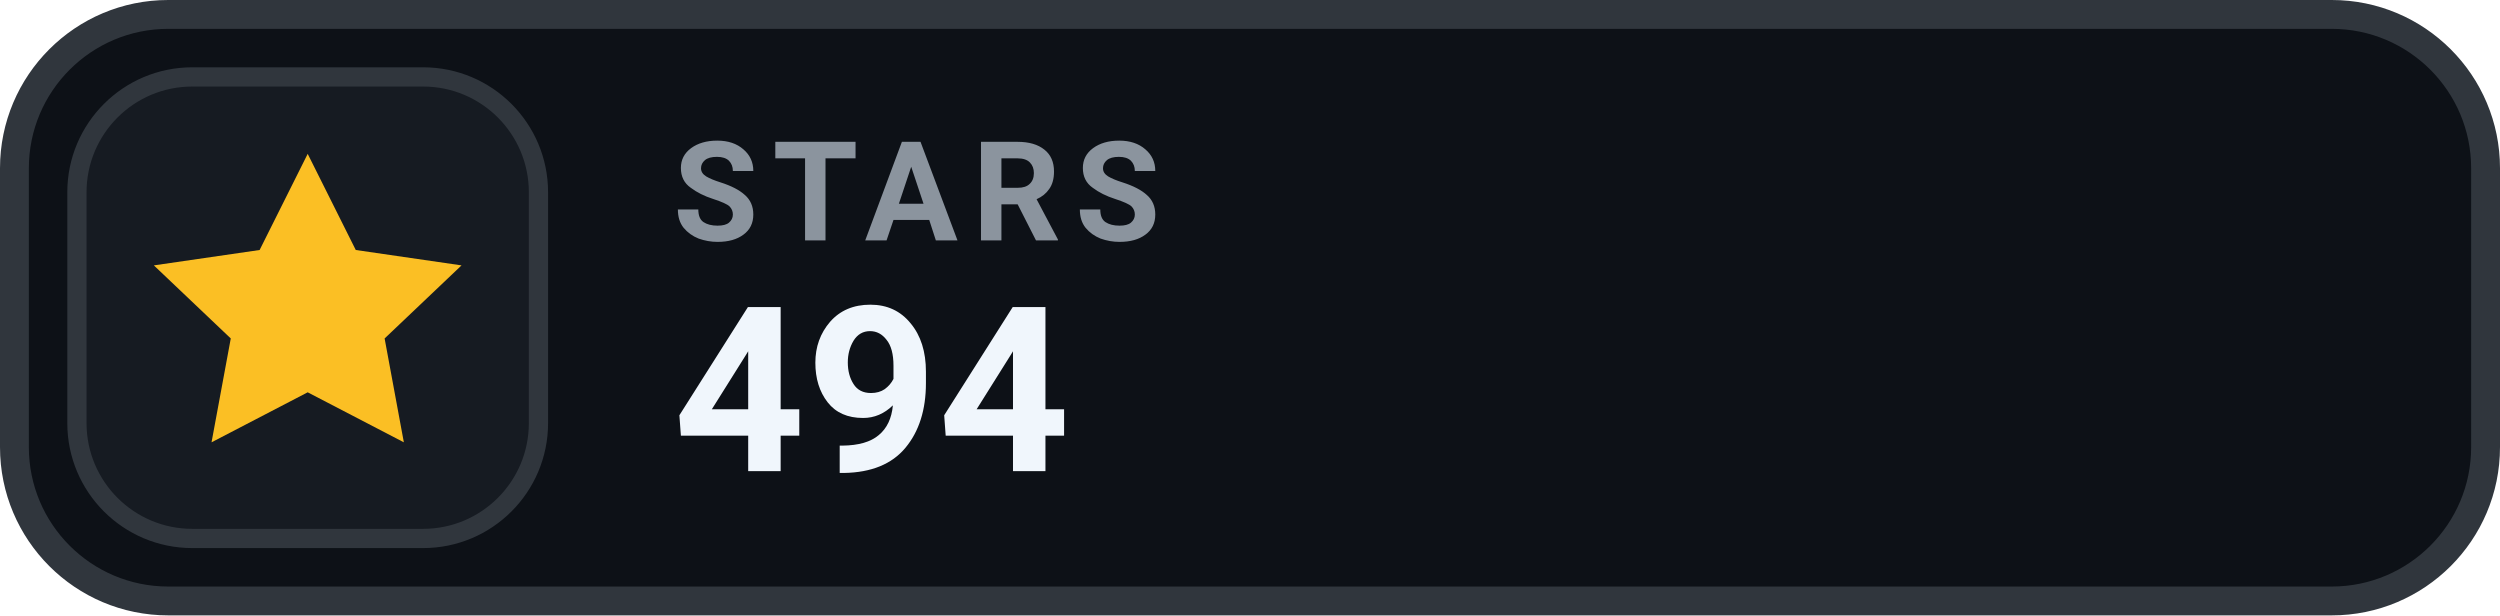
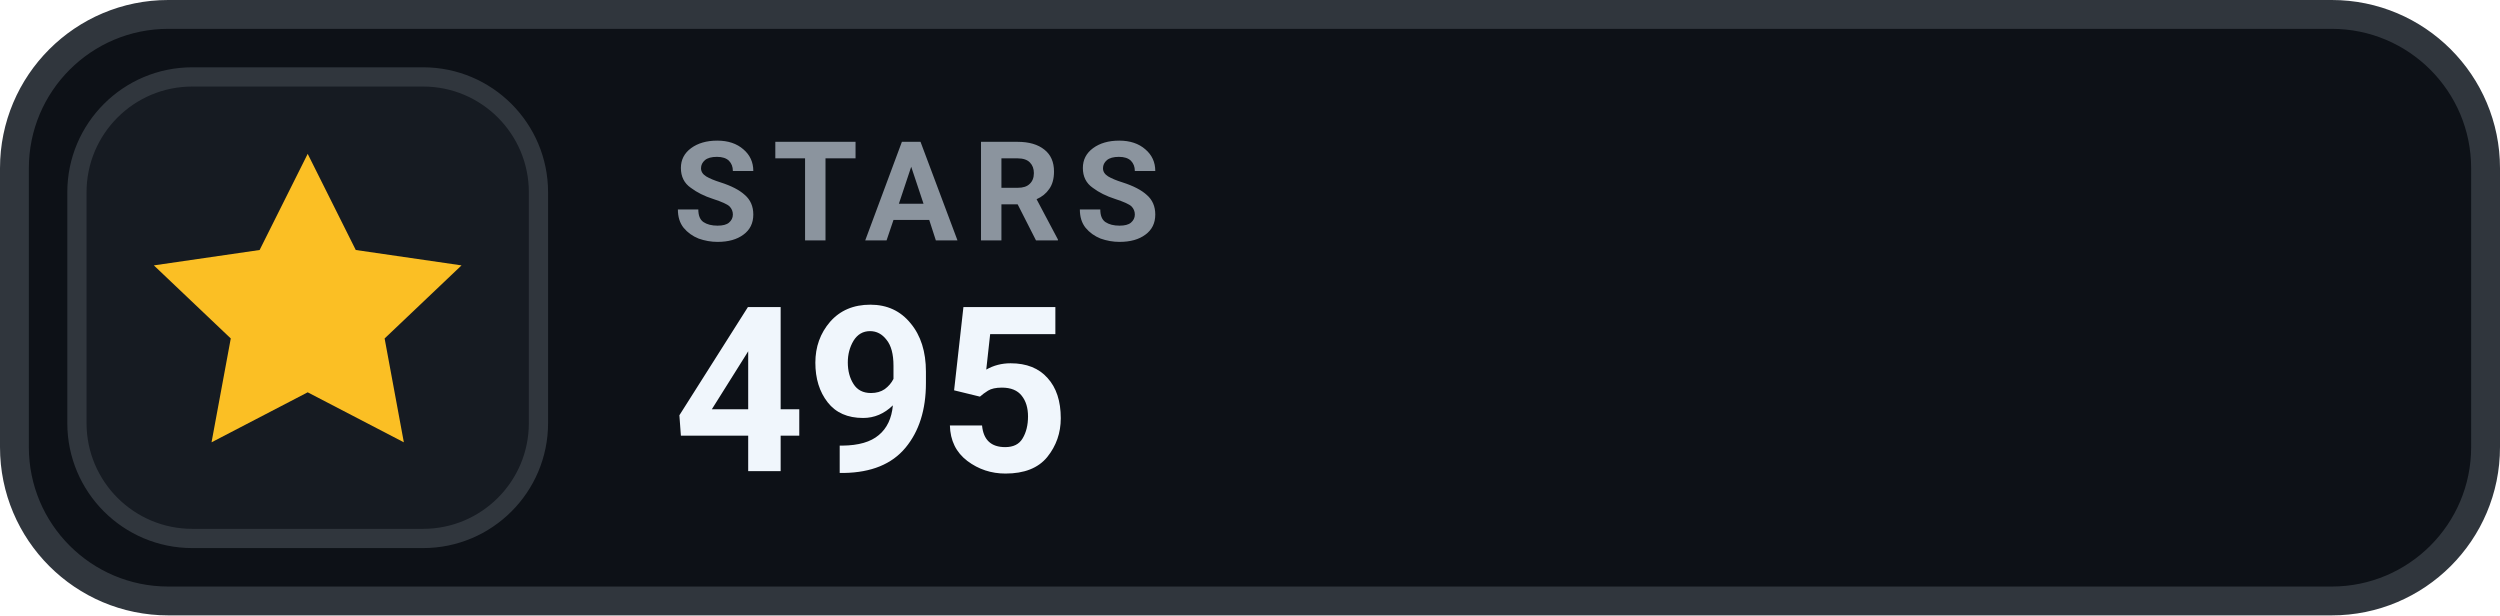
- <svg xmlns="http://www.w3.org/2000/svg" width="130" height="32" viewBox="0 0 130 32" role="img" aria-label="STARS 494">
+ <svg xmlns="http://www.w3.org/2000/svg" width="130" height="32" viewBox="0 0 130 32" role="img" aria-label="STARS 495">
  <rect x=".75" y=".75" width="128.5" height="30.5" rx="8" fill="#0D1117" stroke="#30363D" stroke-width="1.5" />
  <rect x="4" y="4" width="24" height="24" rx="6" fill="#161B22" stroke="#30363D" stroke-width="1" />
  <g transform="translate(16 16)" style="color:#FBBF24;">
    <path d="M0 -8 l2.5 5 5.5 .8 -4 3.8 1 5.4 -5 -2.6 -5 2.6 1 -5.4 -4 -3.8 5.5 -.8 Z" fill="currentColor" />
  </g>
  <text x="35" y="12.5" fill="#8B949E" font-family="-apple-system,BlinkMacSystemFont,'Segoe UI',Roboto,Helvetica,Arial,sans-serif" font-size="7.2" font-weight="700" letter-spacing=".75">STARS</text>
-   <text x="35" y="24.5" fill="#F0F6FC" font-family="-apple-system,BlinkMacSystemFont,'Segoe UI',Roboto,Helvetica,Arial,sans-serif" font-size="12" font-weight="700">494</text>
+   <text x="35" y="24.5" fill="#F0F6FC" font-family="-apple-system,BlinkMacSystemFont,'Segoe UI',Roboto,Helvetica,Arial,sans-serif" font-size="12" font-weight="700">495</text>
</svg>
